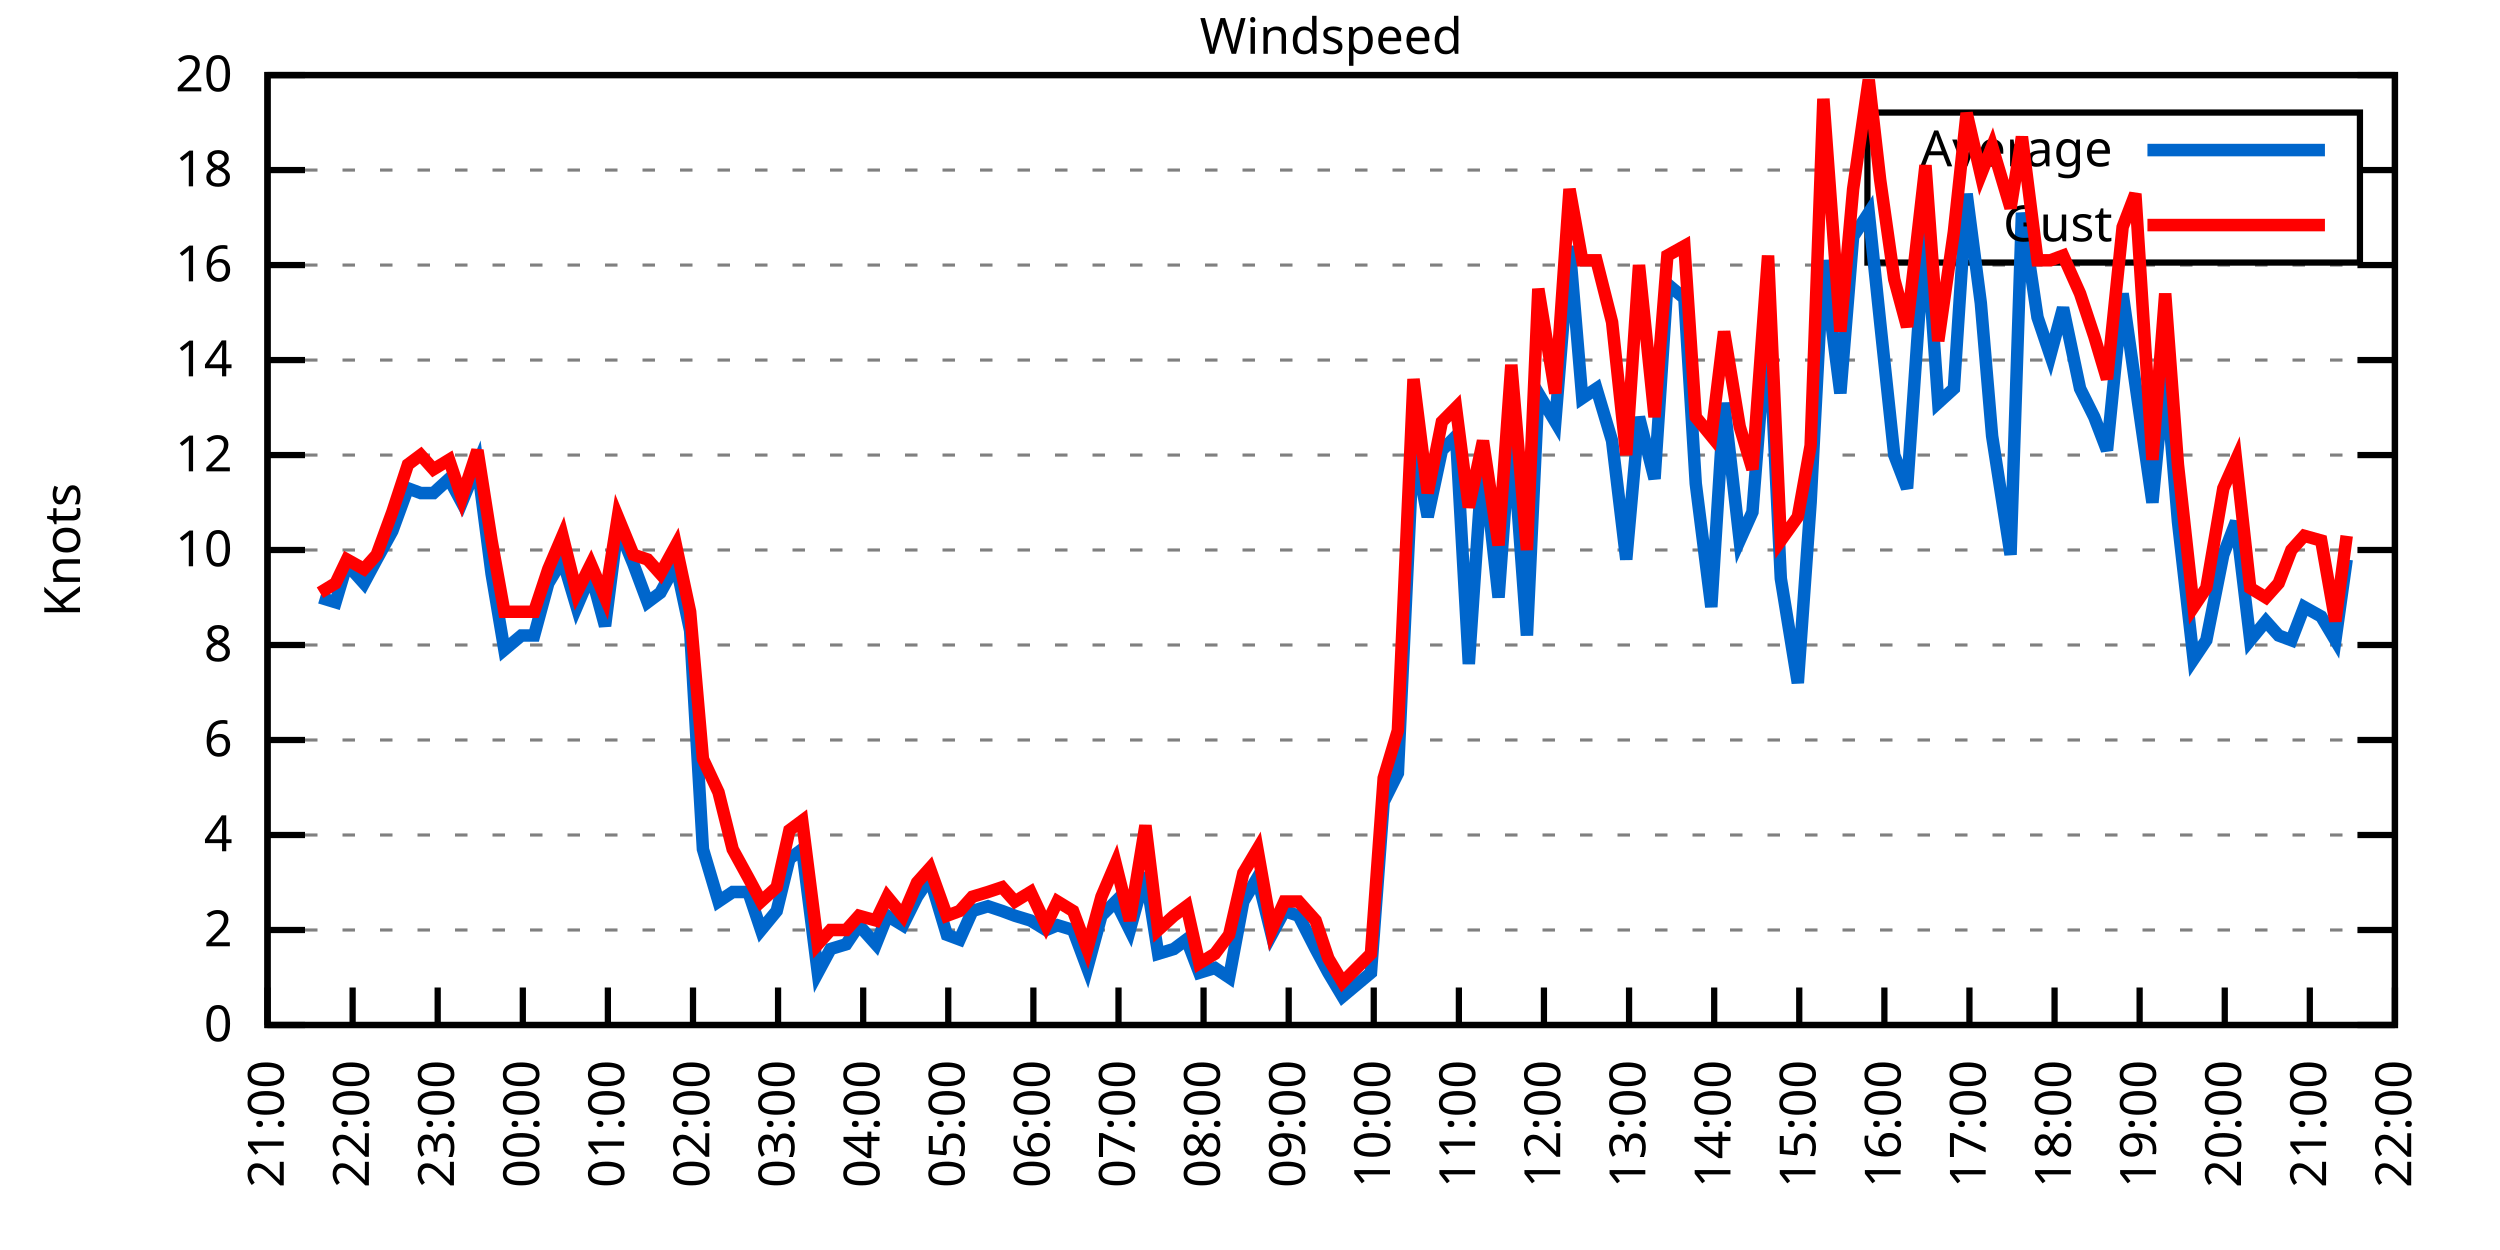
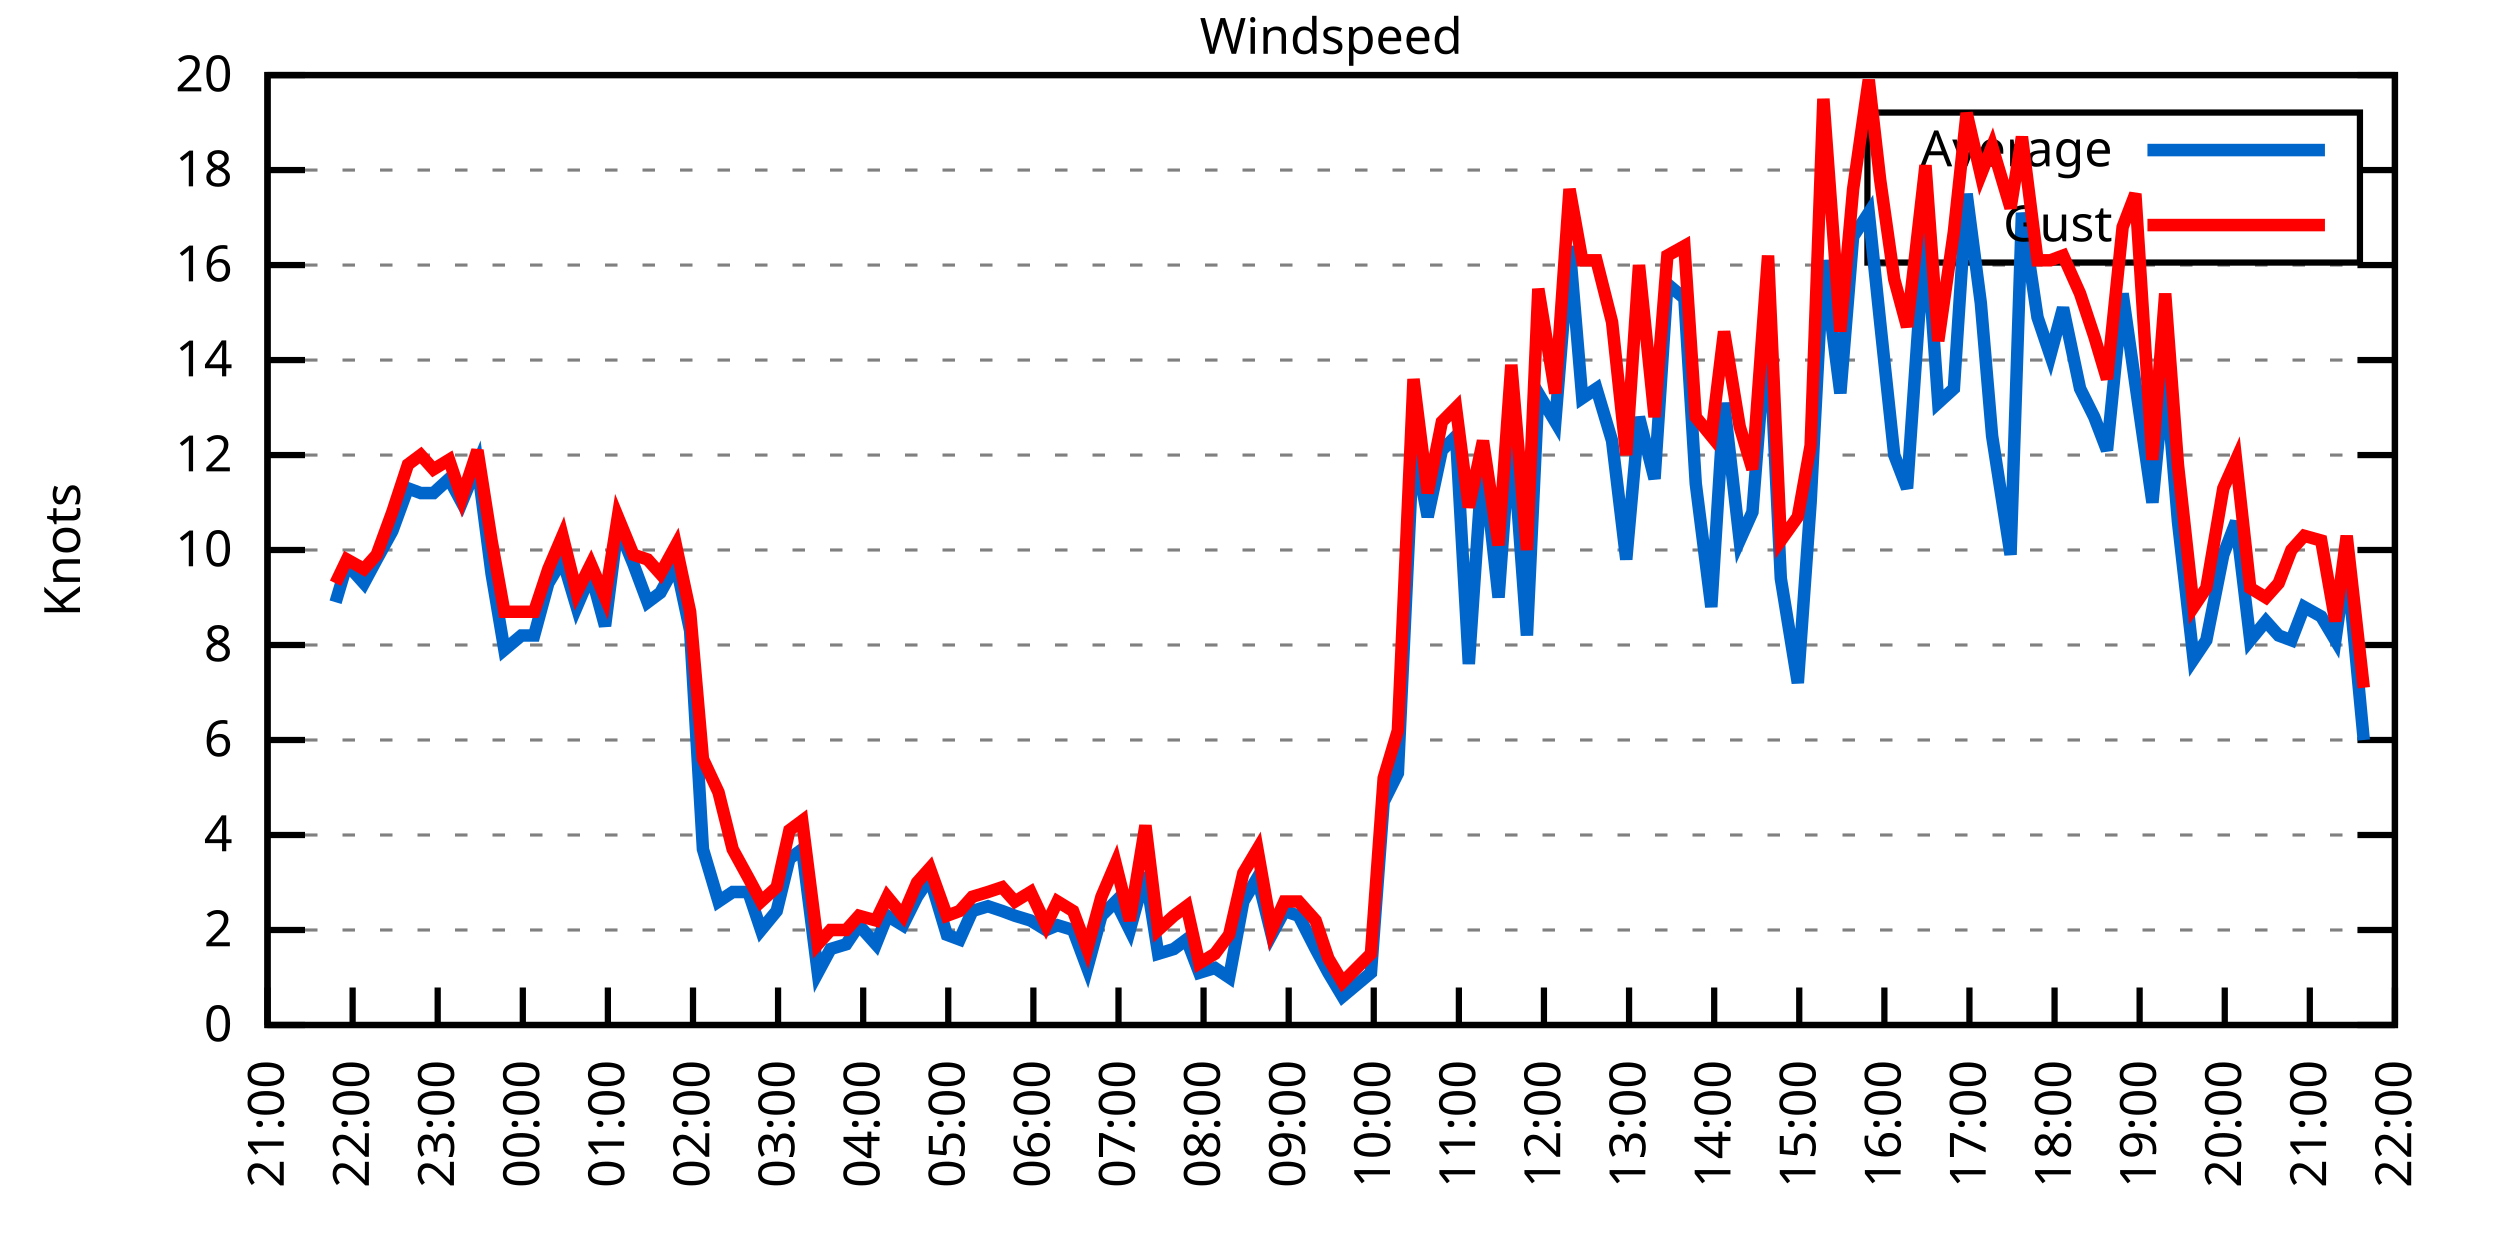
<svg xmlns="http://www.w3.org/2000/svg" xmlns:xlink="http://www.w3.org/1999/xlink" width="400" height="200" viewBox="0 0 400 200">
  <g id="gnuplot_canvas">
    <rect x="0" y="0" width="400" height="200" fill="none" />
    <defs>
      <circle id="gpDot" r="0.5" stroke-width="0.5" stroke="currentColor" />
      <path id="gpPt0" stroke-width="0.333" stroke="currentColor" d="M-1,0 h2 M0,-1 v2" />
      <path id="gpPt1" stroke-width="0.333" stroke="currentColor" d="M-1,-1 L1,1 M1,-1 L-1,1" />
      <path id="gpPt2" stroke-width="0.333" stroke="currentColor" d="M-1,0 L1,0 M0,-1 L0,1 M-1,-1 L1,1 M-1,1 L1,-1" />
      <rect id="gpPt3" stroke-width="0.333" stroke="currentColor" x="-1" y="-1" width="2" height="2" />
      <rect id="gpPt4" stroke-width="0.333" stroke="currentColor" fill="currentColor" x="-1" y="-1" width="2" height="2" />
      <circle id="gpPt5" stroke-width="0.333" stroke="currentColor" cx="0" cy="0" r="1" />
      <use xlink:href="#gpPt5" id="gpPt6" fill="currentColor" stroke="none" />
      <path id="gpPt7" stroke-width="0.333" stroke="currentColor" d="M0,-1.33 L-1.33,0.67 L1.33,0.67 z" />
      <use xlink:href="#gpPt7" id="gpPt8" fill="currentColor" stroke="none" />
      <use xlink:href="#gpPt7" id="gpPt9" stroke="currentColor" transform="rotate(180)" />
      <use xlink:href="#gpPt9" id="gpPt10" fill="currentColor" stroke="none" />
      <use xlink:href="#gpPt3" id="gpPt11" stroke="currentColor" transform="rotate(45)" />
      <use xlink:href="#gpPt11" id="gpPt12" fill="currentColor" stroke="none" />
      <path id="gpPt13" stroke-width="0.333" stroke="currentColor" d="M0,1.330 L1.265,0.411 L0.782,-1.067 L-0.782,-1.076 L-1.265,0.411 z" />
      <use xlink:href="#gpPt13" id="gpPt14" fill="currentColor" stroke="none" />
      <filter id="textbox" filterUnits="objectBoundingBox" x="0" y="0" height="1" width="1">
        <feFlood flood-color="white" flood-opacity="1" result="bgnd" />
        <feComposite in="SourceGraphic" in2="bgnd" operator="atop" />
      </filter>
      <filter id="greybox" filterUnits="objectBoundingBox" x="0" y="0" height="1" width="1">
        <feFlood flood-color="lightgrey" flood-opacity="1" result="grey" />
        <feComposite in="SourceGraphic" in2="grey" operator="atop" />
      </filter>
    </defs>
    <g fill="none" color="white" stroke="currentColor" stroke-width="1.00" stroke-linecap="butt" stroke-linejoin="miter">
</g>
    <g fill="none" color="black" stroke="currentColor" stroke-width="1.00" stroke-linecap="butt" stroke-linejoin="miter">
      <g stroke="none" shape-rendering="crispEdges">
        <polygon fill="rgb(255, 255, 255)" points="42.80,164.00 383.18,164.00 383.18,12.02 42.80,12.02 " />
      </g>
    </g>
    <g fill="none" color="black" stroke="currentColor" stroke-width="1.00" stroke-linecap="butt" stroke-linejoin="miter">
</g>
    <g fill="none" color="black" stroke="black" stroke-width="0.50" stroke-linecap="butt" stroke-linejoin="miter">
</g>
    <g fill="none" color="gray" stroke="currentColor" stroke-width="0.50" stroke-linecap="butt" stroke-linejoin="miter">
      <path stroke="gray" stroke-dasharray="2,4" class="gridline" d="M42.80,164.00 L383.19,164.00  " />
    </g>
    <g fill="none" color="gray" stroke="gray" stroke-width="1.00" stroke-linecap="butt" stroke-linejoin="miter">
</g>
    <g fill="none" color="black" stroke="currentColor" stroke-width="1.00" stroke-linecap="butt" stroke-linejoin="miter">
      <path stroke="black" d="M42.80,164.00 L48.80,164.00 M383.19,164.00 L377.19,164.00  " />
      <g transform="translate(37.20,166.60)" stroke="none" fill="black" font-family="Sans" font-size="8.00" text-anchor="end">
        <text>
          <tspan font-family="Sans"> 0</tspan>
        </text>
      </g>
    </g>
    <g fill="none" color="black" stroke="currentColor" stroke-width="1.00" stroke-linecap="butt" stroke-linejoin="miter">
</g>
    <g fill="none" color="black" stroke="black" stroke-width="0.50" stroke-linecap="butt" stroke-linejoin="miter">
</g>
    <g fill="none" color="gray" stroke="currentColor" stroke-width="0.50" stroke-linecap="butt" stroke-linejoin="miter">
      <path stroke="gray" stroke-dasharray="2,4" class="gridline" d="M42.80,148.80 L383.19,148.80  " />
    </g>
    <g fill="none" color="gray" stroke="gray" stroke-width="1.00" stroke-linecap="butt" stroke-linejoin="miter">
</g>
    <g fill="none" color="black" stroke="currentColor" stroke-width="1.00" stroke-linecap="butt" stroke-linejoin="miter">
      <path stroke="black" d="M42.80,148.80 L48.80,148.80 M383.19,148.80 L377.19,148.80  " />
      <g transform="translate(37.20,151.40)" stroke="none" fill="black" font-family="Sans" font-size="8.00" text-anchor="end">
        <text>
          <tspan font-family="Sans"> 2</tspan>
        </text>
      </g>
    </g>
    <g fill="none" color="black" stroke="currentColor" stroke-width="1.00" stroke-linecap="butt" stroke-linejoin="miter">
</g>
    <g fill="none" color="black" stroke="black" stroke-width="0.50" stroke-linecap="butt" stroke-linejoin="miter">
</g>
    <g fill="none" color="gray" stroke="currentColor" stroke-width="0.50" stroke-linecap="butt" stroke-linejoin="miter">
      <path stroke="gray" stroke-dasharray="2,4" class="gridline" d="M42.80,133.60 L383.19,133.60  " />
    </g>
    <g fill="none" color="gray" stroke="gray" stroke-width="1.00" stroke-linecap="butt" stroke-linejoin="miter">
</g>
    <g fill="none" color="black" stroke="currentColor" stroke-width="1.00" stroke-linecap="butt" stroke-linejoin="miter">
      <path stroke="black" d="M42.80,133.60 L48.80,133.60 M383.19,133.60 L377.19,133.60  " />
      <g transform="translate(37.20,136.20)" stroke="none" fill="black" font-family="Sans" font-size="8.00" text-anchor="end">
        <text>
          <tspan font-family="Sans"> 4</tspan>
        </text>
      </g>
    </g>
    <g fill="none" color="black" stroke="currentColor" stroke-width="1.00" stroke-linecap="butt" stroke-linejoin="miter">
</g>
    <g fill="none" color="black" stroke="black" stroke-width="0.50" stroke-linecap="butt" stroke-linejoin="miter">
</g>
    <g fill="none" color="gray" stroke="currentColor" stroke-width="0.50" stroke-linecap="butt" stroke-linejoin="miter">
      <path stroke="gray" stroke-dasharray="2,4" class="gridline" d="M42.80,118.40 L383.19,118.40  " />
    </g>
    <g fill="none" color="gray" stroke="gray" stroke-width="1.00" stroke-linecap="butt" stroke-linejoin="miter">
</g>
    <g fill="none" color="black" stroke="currentColor" stroke-width="1.00" stroke-linecap="butt" stroke-linejoin="miter">
      <path stroke="black" d="M42.80,118.40 L48.80,118.40 M383.19,118.40 L377.19,118.40  " />
      <g transform="translate(37.20,121.00)" stroke="none" fill="black" font-family="Sans" font-size="8.00" text-anchor="end">
        <text>
          <tspan font-family="Sans"> 6</tspan>
        </text>
      </g>
    </g>
    <g fill="none" color="black" stroke="currentColor" stroke-width="1.00" stroke-linecap="butt" stroke-linejoin="miter">
</g>
    <g fill="none" color="black" stroke="black" stroke-width="0.50" stroke-linecap="butt" stroke-linejoin="miter">
</g>
    <g fill="none" color="gray" stroke="currentColor" stroke-width="0.50" stroke-linecap="butt" stroke-linejoin="miter">
      <path stroke="gray" stroke-dasharray="2,4" class="gridline" d="M42.80,103.20 L383.19,103.20  " />
    </g>
    <g fill="none" color="gray" stroke="gray" stroke-width="1.00" stroke-linecap="butt" stroke-linejoin="miter">
</g>
    <g fill="none" color="black" stroke="currentColor" stroke-width="1.00" stroke-linecap="butt" stroke-linejoin="miter">
      <path stroke="black" d="M42.80,103.20 L48.80,103.20 M383.19,103.20 L377.19,103.20  " />
      <g transform="translate(37.20,105.80)" stroke="none" fill="black" font-family="Sans" font-size="8.00" text-anchor="end">
        <text>
          <tspan font-family="Sans"> 8</tspan>
        </text>
      </g>
    </g>
    <g fill="none" color="black" stroke="currentColor" stroke-width="1.00" stroke-linecap="butt" stroke-linejoin="miter">
</g>
    <g fill="none" color="black" stroke="black" stroke-width="0.50" stroke-linecap="butt" stroke-linejoin="miter">
</g>
    <g fill="none" color="gray" stroke="currentColor" stroke-width="0.50" stroke-linecap="butt" stroke-linejoin="miter">
      <path stroke="gray" stroke-dasharray="2,4" class="gridline" d="M42.80,88.00 L383.19,88.00  " />
    </g>
    <g fill="none" color="gray" stroke="gray" stroke-width="1.00" stroke-linecap="butt" stroke-linejoin="miter">
</g>
    <g fill="none" color="black" stroke="currentColor" stroke-width="1.00" stroke-linecap="butt" stroke-linejoin="miter">
      <path stroke="black" d="M42.80,88.00 L48.80,88.00 M383.19,88.00 L377.19,88.00  " />
      <g transform="translate(37.20,90.60)" stroke="none" fill="black" font-family="Sans" font-size="8.00" text-anchor="end">
        <text>
          <tspan font-family="Sans"> 10</tspan>
        </text>
      </g>
    </g>
    <g fill="none" color="black" stroke="currentColor" stroke-width="1.00" stroke-linecap="butt" stroke-linejoin="miter">
</g>
    <g fill="none" color="black" stroke="black" stroke-width="0.50" stroke-linecap="butt" stroke-linejoin="miter">
</g>
    <g fill="none" color="gray" stroke="currentColor" stroke-width="0.50" stroke-linecap="butt" stroke-linejoin="miter">
      <path stroke="gray" stroke-dasharray="2,4" class="gridline" d="M42.80,72.81 L383.19,72.81  " />
    </g>
    <g fill="none" color="gray" stroke="gray" stroke-width="1.00" stroke-linecap="butt" stroke-linejoin="miter">
</g>
    <g fill="none" color="black" stroke="currentColor" stroke-width="1.00" stroke-linecap="butt" stroke-linejoin="miter">
      <path stroke="black" d="M42.80,72.81 L48.80,72.81 M383.19,72.81 L377.19,72.81  " />
      <g transform="translate(37.20,75.41)" stroke="none" fill="black" font-family="Sans" font-size="8.00" text-anchor="end">
        <text>
          <tspan font-family="Sans"> 12</tspan>
        </text>
      </g>
    </g>
    <g fill="none" color="black" stroke="currentColor" stroke-width="1.00" stroke-linecap="butt" stroke-linejoin="miter">
</g>
    <g fill="none" color="black" stroke="black" stroke-width="0.50" stroke-linecap="butt" stroke-linejoin="miter">
</g>
    <g fill="none" color="gray" stroke="currentColor" stroke-width="0.50" stroke-linecap="butt" stroke-linejoin="miter">
      <path stroke="gray" stroke-dasharray="2,4" class="gridline" d="M42.80,57.61 L383.19,57.61  " />
    </g>
    <g fill="none" color="gray" stroke="gray" stroke-width="1.00" stroke-linecap="butt" stroke-linejoin="miter">
</g>
    <g fill="none" color="black" stroke="currentColor" stroke-width="1.00" stroke-linecap="butt" stroke-linejoin="miter">
      <path stroke="black" d="M42.80,57.61 L48.80,57.61 M383.19,57.61 L377.19,57.61  " />
      <g transform="translate(37.20,60.21)" stroke="none" fill="black" font-family="Sans" font-size="8.00" text-anchor="end">
        <text>
          <tspan font-family="Sans"> 14</tspan>
        </text>
      </g>
    </g>
    <g fill="none" color="black" stroke="currentColor" stroke-width="1.00" stroke-linecap="butt" stroke-linejoin="miter">
</g>
    <g fill="none" color="black" stroke="black" stroke-width="0.50" stroke-linecap="butt" stroke-linejoin="miter">
</g>
    <g fill="none" color="gray" stroke="currentColor" stroke-width="0.50" stroke-linecap="butt" stroke-linejoin="miter">
      <path stroke="gray" stroke-dasharray="2,4" class="gridline" d="M42.80,42.41 L383.19,42.41  " />
    </g>
    <g fill="none" color="gray" stroke="gray" stroke-width="1.00" stroke-linecap="butt" stroke-linejoin="miter">
</g>
    <g fill="none" color="black" stroke="currentColor" stroke-width="1.00" stroke-linecap="butt" stroke-linejoin="miter">
      <path stroke="black" d="M42.80,42.41 L48.80,42.41 M383.19,42.41 L377.19,42.41  " />
      <g transform="translate(37.20,45.01)" stroke="none" fill="black" font-family="Sans" font-size="8.00" text-anchor="end">
        <text>
          <tspan font-family="Sans"> 16</tspan>
        </text>
      </g>
    </g>
    <g fill="none" color="black" stroke="currentColor" stroke-width="1.00" stroke-linecap="butt" stroke-linejoin="miter">
</g>
    <g fill="none" color="black" stroke="black" stroke-width="0.50" stroke-linecap="butt" stroke-linejoin="miter">
</g>
    <g fill="none" color="gray" stroke="currentColor" stroke-width="0.50" stroke-linecap="butt" stroke-linejoin="miter">
      <path stroke="gray" stroke-dasharray="2,4" class="gridline" d="M42.80,27.21 L298.79,27.21 M377.59,27.21 L383.19,27.21  " />
    </g>
    <g fill="none" color="gray" stroke="gray" stroke-width="1.00" stroke-linecap="butt" stroke-linejoin="miter">
</g>
    <g fill="none" color="black" stroke="currentColor" stroke-width="1.00" stroke-linecap="butt" stroke-linejoin="miter">
      <path stroke="black" d="M42.80,27.21 L48.80,27.21 M383.19,27.21 L377.19,27.21  " />
      <g transform="translate(37.20,29.81)" stroke="none" fill="black" font-family="Sans" font-size="8.00" text-anchor="end">
        <text>
          <tspan font-family="Sans"> 18</tspan>
        </text>
      </g>
    </g>
    <g fill="none" color="black" stroke="currentColor" stroke-width="1.00" stroke-linecap="butt" stroke-linejoin="miter">
</g>
    <g fill="none" color="black" stroke="black" stroke-width="0.50" stroke-linecap="butt" stroke-linejoin="miter">
</g>
    <g fill="none" color="gray" stroke="currentColor" stroke-width="0.50" stroke-linecap="butt" stroke-linejoin="miter">
      <path stroke="gray" stroke-dasharray="2,4" class="gridline" d="M42.80,12.01 L383.19,12.01  " />
    </g>
    <g fill="none" color="gray" stroke="gray" stroke-width="1.00" stroke-linecap="butt" stroke-linejoin="miter">
</g>
    <g fill="none" color="black" stroke="currentColor" stroke-width="1.00" stroke-linecap="butt" stroke-linejoin="miter">
      <path stroke="black" d="M42.80,12.01 L48.80,12.01 M383.19,12.01 L377.19,12.01  " />
      <g transform="translate(37.20,14.61)" stroke="none" fill="black" font-family="Sans" font-size="8.00" text-anchor="end">
        <text>
          <tspan font-family="Sans"> 20</tspan>
        </text>
      </g>
    </g>
    <g fill="none" color="black" stroke="currentColor" stroke-width="1.00" stroke-linecap="butt" stroke-linejoin="miter">
      <path stroke="black" d="M42.80,164.00 L42.80,158.00  " />
      <g transform="translate(45.40,169.60) rotate(270.00)" stroke="none" fill="black" font-family="Sans" font-size="8.00" text-anchor="end">
        <text>
          <tspan font-family="Sans">21:00</tspan>
        </text>
      </g>
    </g>
    <g fill="none" color="black" stroke="currentColor" stroke-width="1.00" stroke-linecap="butt" stroke-linejoin="miter">
      <path stroke="black" d="M56.42,164.00 L56.42,158.00  " />
      <g transform="translate(59.02,169.60) rotate(270.00)" stroke="none" fill="black" font-family="Sans" font-size="8.00" text-anchor="end">
        <text>
          <tspan font-family="Sans">22:00</tspan>
        </text>
      </g>
    </g>
    <g fill="none" color="black" stroke="currentColor" stroke-width="1.00" stroke-linecap="butt" stroke-linejoin="miter">
      <path stroke="black" d="M70.03,164.00 L70.03,158.00  " />
      <g transform="translate(72.63,169.60) rotate(270.00)" stroke="none" fill="black" font-family="Sans" font-size="8.00" text-anchor="end">
        <text>
          <tspan font-family="Sans">23:00</tspan>
        </text>
      </g>
    </g>
    <g fill="none" color="black" stroke="currentColor" stroke-width="1.00" stroke-linecap="butt" stroke-linejoin="miter">
      <path stroke="black" d="M83.65,164.00 L83.65,158.00  " />
      <g transform="translate(86.25,169.60) rotate(270.00)" stroke="none" fill="black" font-family="Sans" font-size="8.00" text-anchor="end">
        <text>
          <tspan font-family="Sans">00:00</tspan>
        </text>
      </g>
    </g>
    <g fill="none" color="black" stroke="currentColor" stroke-width="1.00" stroke-linecap="butt" stroke-linejoin="miter">
      <path stroke="black" d="M97.26,164.00 L97.26,158.00  " />
      <g transform="translate(99.86,169.60) rotate(270.00)" stroke="none" fill="black" font-family="Sans" font-size="8.00" text-anchor="end">
        <text>
          <tspan font-family="Sans">01:00</tspan>
        </text>
      </g>
    </g>
    <g fill="none" color="black" stroke="currentColor" stroke-width="1.00" stroke-linecap="butt" stroke-linejoin="miter">
      <path stroke="black" d="M110.88,164.00 L110.88,158.00  " />
      <g transform="translate(113.48,169.60) rotate(270.00)" stroke="none" fill="black" font-family="Sans" font-size="8.00" text-anchor="end">
        <text>
          <tspan font-family="Sans">02:00</tspan>
        </text>
      </g>
    </g>
    <g fill="none" color="black" stroke="currentColor" stroke-width="1.00" stroke-linecap="butt" stroke-linejoin="miter">
      <path stroke="black" d="M124.49,164.00 L124.49,158.00  " />
      <g transform="translate(127.09,169.60) rotate(270.00)" stroke="none" fill="black" font-family="Sans" font-size="8.00" text-anchor="end">
        <text>
          <tspan font-family="Sans">03:00</tspan>
        </text>
      </g>
    </g>
    <g fill="none" color="black" stroke="currentColor" stroke-width="1.00" stroke-linecap="butt" stroke-linejoin="miter">
      <path stroke="black" d="M138.11,164.00 L138.11,158.00  " />
      <g transform="translate(140.71,169.60) rotate(270.00)" stroke="none" fill="black" font-family="Sans" font-size="8.00" text-anchor="end">
        <text>
          <tspan font-family="Sans">04:00</tspan>
        </text>
      </g>
    </g>
    <g fill="none" color="black" stroke="currentColor" stroke-width="1.00" stroke-linecap="butt" stroke-linejoin="miter">
      <path stroke="black" d="M151.72,164.00 L151.72,158.00  " />
      <g transform="translate(154.32,169.60) rotate(270.00)" stroke="none" fill="black" font-family="Sans" font-size="8.00" text-anchor="end">
        <text>
          <tspan font-family="Sans">05:00</tspan>
        </text>
      </g>
    </g>
    <g fill="none" color="black" stroke="currentColor" stroke-width="1.00" stroke-linecap="butt" stroke-linejoin="miter">
      <path stroke="black" d="M165.34,164.00 L165.34,158.00  " />
      <g transform="translate(167.94,169.60) rotate(270.00)" stroke="none" fill="black" font-family="Sans" font-size="8.00" text-anchor="end">
        <text>
          <tspan font-family="Sans">06:00</tspan>
        </text>
      </g>
    </g>
    <g fill="none" color="black" stroke="currentColor" stroke-width="1.00" stroke-linecap="butt" stroke-linejoin="miter">
      <path stroke="black" d="M178.96,164.00 L178.96,158.00  " />
      <g transform="translate(181.56,169.60) rotate(270.00)" stroke="none" fill="black" font-family="Sans" font-size="8.00" text-anchor="end">
        <text>
          <tspan font-family="Sans">07:00</tspan>
        </text>
      </g>
    </g>
    <g fill="none" color="black" stroke="currentColor" stroke-width="1.00" stroke-linecap="butt" stroke-linejoin="miter">
      <path stroke="black" d="M192.57,164.00 L192.57,158.00  " />
      <g transform="translate(195.17,169.60) rotate(270.00)" stroke="none" fill="black" font-family="Sans" font-size="8.00" text-anchor="end">
        <text>
          <tspan font-family="Sans">08:00</tspan>
        </text>
      </g>
    </g>
    <g fill="none" color="black" stroke="currentColor" stroke-width="1.00" stroke-linecap="butt" stroke-linejoin="miter">
      <path stroke="black" d="M206.19,164.00 L206.19,158.00  " />
      <g transform="translate(208.79,169.60) rotate(270.00)" stroke="none" fill="black" font-family="Sans" font-size="8.00" text-anchor="end">
        <text>
          <tspan font-family="Sans">09:00</tspan>
        </text>
      </g>
    </g>
    <g fill="none" color="black" stroke="currentColor" stroke-width="1.00" stroke-linecap="butt" stroke-linejoin="miter">
      <path stroke="black" d="M219.80,164.00 L219.80,158.00  " />
      <g transform="translate(222.40,169.60) rotate(270.00)" stroke="none" fill="black" font-family="Sans" font-size="8.00" text-anchor="end">
        <text>
          <tspan font-family="Sans">10:00</tspan>
        </text>
      </g>
    </g>
    <g fill="none" color="black" stroke="currentColor" stroke-width="1.00" stroke-linecap="butt" stroke-linejoin="miter">
      <path stroke="black" d="M233.42,164.00 L233.42,158.00  " />
      <g transform="translate(236.02,169.60) rotate(270.00)" stroke="none" fill="black" font-family="Sans" font-size="8.00" text-anchor="end">
        <text>
          <tspan font-family="Sans">11:00</tspan>
        </text>
      </g>
    </g>
    <g fill="none" color="black" stroke="currentColor" stroke-width="1.00" stroke-linecap="butt" stroke-linejoin="miter">
      <path stroke="black" d="M247.03,164.00 L247.03,158.00  " />
      <g transform="translate(249.63,169.60) rotate(270.00)" stroke="none" fill="black" font-family="Sans" font-size="8.00" text-anchor="end">
        <text>
          <tspan font-family="Sans">12:00</tspan>
        </text>
      </g>
    </g>
    <g fill="none" color="black" stroke="currentColor" stroke-width="1.00" stroke-linecap="butt" stroke-linejoin="miter">
      <path stroke="black" d="M260.65,164.00 L260.65,158.00  " />
      <g transform="translate(263.25,169.60) rotate(270.00)" stroke="none" fill="black" font-family="Sans" font-size="8.00" text-anchor="end">
        <text>
          <tspan font-family="Sans">13:00</tspan>
        </text>
      </g>
    </g>
    <g fill="none" color="black" stroke="currentColor" stroke-width="1.00" stroke-linecap="butt" stroke-linejoin="miter">
      <path stroke="black" d="M274.27,164.00 L274.27,158.00  " />
      <g transform="translate(276.87,169.60) rotate(270.00)" stroke="none" fill="black" font-family="Sans" font-size="8.00" text-anchor="end">
        <text>
          <tspan font-family="Sans">14:00</tspan>
        </text>
      </g>
    </g>
    <g fill="none" color="black" stroke="currentColor" stroke-width="1.00" stroke-linecap="butt" stroke-linejoin="miter">
      <path stroke="black" d="M287.88,164.00 L287.88,158.00  " />
      <g transform="translate(290.48,169.60) rotate(270.00)" stroke="none" fill="black" font-family="Sans" font-size="8.00" text-anchor="end">
        <text>
          <tspan font-family="Sans">15:00</tspan>
        </text>
      </g>
    </g>
    <g fill="none" color="black" stroke="currentColor" stroke-width="1.00" stroke-linecap="butt" stroke-linejoin="miter">
      <path stroke="black" d="M301.50,164.00 L301.50,158.00  " />
      <g transform="translate(304.10,169.60) rotate(270.00)" stroke="none" fill="black" font-family="Sans" font-size="8.00" text-anchor="end">
        <text>
          <tspan font-family="Sans">16:00</tspan>
        </text>
      </g>
    </g>
    <g fill="none" color="black" stroke="currentColor" stroke-width="1.00" stroke-linecap="butt" stroke-linejoin="miter">
      <path stroke="black" d="M315.11,164.00 L315.11,158.00  " />
      <g transform="translate(317.71,169.60) rotate(270.00)" stroke="none" fill="black" font-family="Sans" font-size="8.00" text-anchor="end">
        <text>
          <tspan font-family="Sans">17:00</tspan>
        </text>
      </g>
    </g>
    <g fill="none" color="black" stroke="currentColor" stroke-width="1.00" stroke-linecap="butt" stroke-linejoin="miter">
      <path stroke="black" d="M328.73,164.00 L328.73,158.00  " />
      <g transform="translate(331.33,169.60) rotate(270.00)" stroke="none" fill="black" font-family="Sans" font-size="8.00" text-anchor="end">
        <text>
          <tspan font-family="Sans">18:00</tspan>
        </text>
      </g>
    </g>
    <g fill="none" color="black" stroke="currentColor" stroke-width="1.00" stroke-linecap="butt" stroke-linejoin="miter">
      <path stroke="black" d="M342.34,164.00 L342.34,158.00  " />
      <g transform="translate(344.94,169.60) rotate(270.00)" stroke="none" fill="black" font-family="Sans" font-size="8.00" text-anchor="end">
        <text>
          <tspan font-family="Sans">19:00</tspan>
        </text>
      </g>
    </g>
    <g fill="none" color="black" stroke="currentColor" stroke-width="1.00" stroke-linecap="butt" stroke-linejoin="miter">
      <path stroke="black" d="M355.96,164.00 L355.96,158.00  " />
      <g transform="translate(358.56,169.60) rotate(270.00)" stroke="none" fill="black" font-family="Sans" font-size="8.00" text-anchor="end">
        <text>
          <tspan font-family="Sans">20:00</tspan>
        </text>
      </g>
    </g>
    <g fill="none" color="black" stroke="currentColor" stroke-width="1.00" stroke-linecap="butt" stroke-linejoin="miter">
      <path stroke="black" d="M369.57,164.00 L369.57,158.00  " />
      <g transform="translate(372.17,169.60) rotate(270.00)" stroke="none" fill="black" font-family="Sans" font-size="8.00" text-anchor="end">
        <text>
          <tspan font-family="Sans">21:00</tspan>
        </text>
      </g>
    </g>
    <g fill="none" color="black" stroke="currentColor" stroke-width="1.00" stroke-linecap="butt" stroke-linejoin="miter">
      <path stroke="black" d="M383.19,164.00 L383.19,158.00  " />
      <g transform="translate(385.79,169.60) rotate(270.00)" stroke="none" fill="black" font-family="Sans" font-size="8.00" text-anchor="end">
        <text>
          <tspan font-family="Sans">22:00</tspan>
        </text>
      </g>
    </g>
    <g fill="none" color="black" stroke="currentColor" stroke-width="1.00" stroke-linecap="butt" stroke-linejoin="miter">
</g>
    <g fill="none" color="black" stroke="currentColor" stroke-width="1.00" stroke-linecap="butt" stroke-linejoin="miter">
      <path stroke="black" d="M42.80,12.01 L42.80,164.00 L383.19,164.00 L383.19,12.01 L42.80,12.01 Z  " />
    </g>
    <g fill="none" color="black" stroke="currentColor" stroke-width="1.00" stroke-linecap="butt" stroke-linejoin="miter">
</g>
    <g fill="none" color="black" stroke="currentColor" stroke-width="1.00" stroke-linecap="butt" stroke-linejoin="miter">
      <path stroke="black" d="M298.79,42.01 L298.79,18.01 L377.59,18.01 L377.59,42.01 L298.79,42.01 Z  " />
    </g>
    <g id="Windspeed_plot_1">
      <g fill="none" color="white" stroke="black" stroke-width="2.00" stroke-linecap="butt" stroke-linejoin="miter">
</g>
      <g fill="none" color="black" stroke="currentColor" stroke-width="2.00" stroke-linecap="butt" stroke-linejoin="miter">
        <g transform="translate(337.99,26.61)" stroke="none" fill="black" font-family="Sans" font-size="8.00" text-anchor="end">
          <text>
            <tspan font-family="Sans">Average</tspan>
          </text>
        </g>
      </g>
      <g fill="none" color="black" stroke="currentColor" stroke-width="2.00" stroke-linecap="butt" stroke-linejoin="miter">
-         <path stroke="rgb(  0, 102, 204)" d="M343.59,24.01 L371.99,24.01 M51.20,95.60 L53.69,96.36 L55.51,90.28 L58.23,93.32 L60.27,89.52 L62.77,84.97   L65.27,78.13 L67.31,78.89 L69.35,78.89 L71.85,76.61 L73.89,80.41 L76.39,74.33 L78.65,91.80 L80.70,103.96   L83.42,101.68 L85.46,101.68 L87.73,93.32 L90.00,89.52 L92.27,97.12 L94.54,91.80 L96.81,100.16 L98.85,84.21   L101.35,90.28 L103.62,96.36 L105.66,94.84 L108.15,90.28 L110.42,100.92 L112.47,135.88 L114.96,144.24 L117.23,142.72   L119.73,142.72 L121.77,148.80 L124.27,145.76 L126.31,137.40 L128.35,135.88 L130.85,155.64 L132.89,151.84 L135.39,151.08   L137.43,148.04 L140.15,151.08 L141.97,146.52 L144.46,148.04 L146.73,143.48 L148.77,140.44 L151.50,149.56 L153.54,150.32   L155.58,145.76 L158.08,145.00 L160.35,145.76 L162.39,146.52 L164.89,147.28 L167.38,148.80 L169.20,148.04 L171.69,148.80   L173.96,154.88 L176.23,146.52 L178.50,144.24 L180.77,148.80 L183.27,139.68 L185.31,152.60 L187.81,151.84 L189.85,150.32   L191.89,155.64 L194.39,154.88 L196.66,156.40 L198.93,144.24 L201.19,140.44 L203.46,149.56 L205.51,145.76 L207.78,146.52   L210.50,151.84 L212.54,155.64 L214.81,159.44 L219.35,155.64 L221.39,128.28 L223.66,123.72 L226.16,70.53 L228.43,82.69   L230.70,72.05 L232.96,69.77 L235.01,106.24 L237.28,72.81 L239.77,95.60 L241.81,67.49 L244.31,101.68 L246.13,62.93   L248.85,67.49 L251.12,39.37 L253.16,63.69 L255.43,62.17 L257.93,70.53 L260.20,89.52 L262.24,66.73 L264.73,76.61   L266.78,45.45 L269.50,47.73 L271.32,77.37 L273.81,97.12 L275.85,64.45 L278.35,86.49 L280.39,81.93 L282.89,50.01   L284.93,92.56 L287.65,109.28 L289.70,80.41 L291.74,41.65 L294.46,62.93 L296.50,37.85 L299.00,34.05 L300.82,51.53   L303.08,72.81 L305.13,78.13 L308.08,35.57 L310.12,64.45 L312.62,62.17 L314.66,31.01 L316.93,48.49 L318.74,69.77   L321.69,88.76 L323.51,34.05 L326.00,50.77 L328.05,56.85 L330.09,49.25 L332.81,62.17 L335.08,66.73 L337.12,72.05   L339.62,46.97 L341.66,61.41 L344.39,80.41 L346.43,59.13 L348.47,83.45 L350.97,105.48 L353.01,102.44 L355.73,88.76   L357.77,83.45 L360.04,102.44 L362.54,99.40 L364.58,101.68 L366.62,102.44 L368.67,97.12 L371.39,98.64 L373.66,102.44   L375.47,89.52  " />
+         <path stroke="rgb(  0, 102, 204)" d="M343.59,24.01 L371.99,24.01 M53.69,96.36 L55.51,90.28 L58.23,93.32 L60.27,89.52 L62.77,84.97 L65.27,78.13   L67.31,78.89 L69.35,78.89 L71.85,76.61 L73.89,80.41 L76.39,74.33 L78.65,91.80 L80.70,103.96 L83.42,101.68   L85.46,101.68 L87.73,93.32 L90.00,89.52 L92.27,97.12 L94.54,91.80 L96.81,100.16 L98.85,84.21 L101.35,90.28   L103.62,96.36 L105.66,94.84 L108.15,90.28 L110.42,100.92 L112.47,135.88 L114.96,144.24 L117.23,142.72 L119.73,142.72   L121.77,148.80 L124.27,145.76 L126.31,137.40 L128.35,135.88 L130.85,155.64 L132.89,151.84 L135.39,151.08 L137.43,148.04   L140.15,151.08 L141.97,146.52 L144.46,148.04 L146.73,143.48 L148.77,140.44 L151.50,149.56 L153.54,150.32 L155.58,145.76   L158.08,145.00 L160.35,145.76 L162.39,146.52 L164.89,147.28 L167.38,148.80 L169.20,148.04 L171.69,148.80 L173.96,154.88   L176.23,146.52 L178.50,144.24 L180.77,148.80 L183.27,139.68 L185.31,152.60 L187.81,151.84 L189.85,150.32 L191.89,155.64   L194.39,154.88 L196.66,156.40 L198.93,144.24 L201.19,140.44 L203.46,149.56 L205.51,145.76 L207.78,146.52 L210.50,151.84   L212.54,155.64 L214.81,159.44 L219.35,155.64 L221.39,128.28 L223.66,123.72 L226.16,70.53 L228.43,82.69 L230.70,72.05   L232.96,69.77 L235.01,106.24 L237.28,72.81 L239.77,95.60 L241.81,67.49 L244.31,101.68 L246.13,62.93 L248.85,67.49   L251.12,39.37 L253.16,63.69 L255.43,62.17 L257.93,70.53 L260.20,89.52 L262.24,66.73 L264.73,76.61 L266.78,45.45   L269.50,47.73 L271.32,77.37 L273.81,97.12 L275.85,64.45 L278.35,86.49 L280.39,81.93 L282.89,50.01 L284.93,92.56   L287.65,109.28 L289.70,80.41 L291.74,41.65 L294.46,62.93 L296.50,37.85 L299.00,34.05 L300.82,51.53 L303.08,72.81   L305.13,78.13 L308.08,35.57 L310.12,64.45 L312.62,62.17 L314.66,31.01 L316.93,48.49 L318.74,69.77 L321.69,88.76   L323.51,34.05 L326.00,50.77 L328.05,56.85 L330.09,49.25 L332.81,62.17 L335.08,66.73 L337.12,72.05 L339.62,46.97   L341.66,61.41 L344.39,80.41 L346.43,59.13 L348.47,83.45 L350.97,105.48 L353.01,102.44 L355.73,88.76 L357.77,83.45   L360.04,102.44 L362.54,99.40 L364.58,101.68 L366.62,102.44 L368.67,97.12 L371.39,98.64 L373.66,102.44 L375.47,89.52   L378.20,118.40  " />
      </g>
    </g>
    <g id="Windspeed_plot_2">
      <g fill="none" color="black" stroke="currentColor" stroke-width="2.00" stroke-linecap="butt" stroke-linejoin="miter">
        <g transform="translate(337.99,38.61)" stroke="none" fill="black" font-family="Sans" font-size="8.00" text-anchor="end">
          <text>
            <tspan font-family="Sans">Gust</tspan>
          </text>
        </g>
      </g>
      <g fill="none" color="black" stroke="currentColor" stroke-width="2.00" stroke-linecap="butt" stroke-linejoin="miter">
-         <path stroke="rgb(255,   0,   0)" d="M343.59,36.01 L371.99,36.01 M51.20,94.84 L53.69,93.32 L55.51,89.52 L58.23,91.04 L60.27,88.76 L62.77,81.93   L65.27,74.33 L67.31,72.81 L69.35,75.09 L71.85,73.57 L73.89,79.65 L76.39,72.05 L78.65,86.49 L80.70,97.88   L83.42,97.88 L85.46,97.88 L87.73,91.04 L90.00,85.73 L92.27,94.84 L94.54,90.28 L96.81,95.60 L98.85,82.69   L101.35,88.76 L103.62,89.52 L105.66,91.80 L108.15,87.25 L110.42,97.88 L112.47,121.44 L114.96,126.76 L117.23,135.88   L119.73,140.44 L121.77,144.24 L124.27,141.96 L126.31,132.84 L128.35,131.32 L130.85,151.08 L132.89,148.80 L135.39,148.80   L137.43,146.52 L140.15,147.28 L141.97,143.48 L144.46,146.52 L146.73,141.20 L148.77,138.92 L151.50,146.52 L153.54,145.76   L155.58,143.48 L158.08,142.72 L160.35,141.96 L162.39,144.24 L164.89,142.72 L167.38,148.04 L169.20,144.24 L171.69,145.76   L173.96,151.84 L176.23,143.48 L178.50,138.16 L180.77,147.28 L183.27,132.08 L185.31,148.80 L187.81,146.52 L189.85,145.00   L191.89,154.12 L194.39,152.60 L196.66,149.56 L198.93,139.68 L201.19,135.88 L203.46,148.80 L205.51,144.24 L207.78,144.24   L210.50,147.28 L212.54,153.36 L214.81,157.16 L219.35,152.60 L221.39,124.48 L223.66,116.88 L226.16,60.65 L228.43,78.89   L230.70,67.49 L232.96,65.21 L235.01,81.17 L237.28,70.53 L239.77,87.25 L241.81,58.37 L244.31,88.00 L246.13,46.21   L248.85,62.93 L251.12,30.25 L253.16,41.65 L255.43,41.65 L257.93,51.53 L260.20,72.81 L262.24,42.41 L264.73,66.73   L266.78,40.89 L269.50,39.37 L271.32,66.73 L273.81,69.77 L275.85,53.05 L278.35,68.25 L280.39,75.09 L282.89,40.89   L284.93,86.49 L287.65,82.69 L289.70,71.29 L291.74,15.81 L294.46,53.05 L296.50,30.25 L299.00,12.77 L300.82,28.73   L303.08,44.69 L305.13,52.29 L308.08,26.45 L310.12,54.57 L312.62,37.09 L314.66,18.09 L316.93,27.97 L318.74,23.41   L321.69,33.29 L323.51,21.89 L326.00,41.65 L328.05,41.65 L330.09,40.89 L332.81,46.97 L335.08,53.81 L337.12,60.65   L339.62,36.33 L341.66,31.01 L344.39,73.57 L346.43,46.97 L348.47,74.33 L350.97,97.12 L353.01,94.08 L355.73,78.13   L357.77,73.57 L360.04,94.08 L362.54,95.60 L364.58,93.32 L366.62,88.00 L368.67,85.73 L371.39,86.49 L373.66,99.40   L375.47,85.73  " />
+         <path stroke="rgb(255,   0,   0)" d="M343.59,36.01 L371.99,36.01 M53.69,93.32 L55.51,89.52 L58.23,91.04 L60.27,88.76 L62.77,81.93 L65.27,74.33   L67.31,72.81 L69.35,75.09 L71.85,73.57 L73.89,79.65 L76.39,72.05 L78.65,86.49 L80.70,97.88 L83.42,97.88   L85.46,97.88 L87.73,91.04 L90.00,85.73 L92.27,94.84 L94.54,90.28 L96.81,95.60 L98.85,82.69 L101.35,88.76   L103.62,89.52 L105.66,91.80 L108.15,87.25 L110.42,97.88 L112.47,121.44 L114.96,126.76 L117.23,135.88 L119.73,140.44   L121.77,144.24 L124.27,141.96 L126.31,132.84 L128.35,131.32 L130.85,151.08 L132.89,148.80 L135.39,148.80 L137.43,146.52   L140.15,147.28 L141.97,143.48 L144.46,146.52 L146.73,141.20 L148.77,138.92 L151.50,146.52 L153.54,145.76 L155.58,143.48   L158.08,142.72 L160.35,141.96 L162.39,144.24 L164.89,142.72 L167.38,148.04 L169.20,144.24 L171.69,145.76 L173.96,151.84   L176.23,143.48 L178.50,138.16 L180.77,147.28 L183.27,132.08 L185.31,148.80 L187.81,146.52 L189.85,145.00 L191.89,154.12   L194.39,152.60 L196.66,149.56 L198.93,139.68 L201.19,135.88 L203.46,148.80 L205.51,144.24 L207.78,144.24 L210.50,147.28   L212.54,153.36 L214.81,157.16 L219.35,152.60 L221.39,124.48 L223.66,116.88 L226.16,60.65 L228.43,78.89 L230.70,67.49   L232.96,65.21 L235.01,81.17 L237.28,70.53 L239.77,87.25 L241.81,58.37 L244.31,88.00 L246.13,46.21 L248.85,62.93   L251.12,30.25 L253.16,41.65 L255.43,41.65 L257.93,51.53 L260.20,72.81 L262.24,42.41 L264.73,66.73 L266.78,40.89   L269.50,39.37 L271.32,66.73 L273.81,69.77 L275.85,53.05 L278.35,68.25 L280.39,75.09 L282.89,40.89 L284.93,86.49   L287.65,82.69 L289.70,71.29 L291.74,15.81 L294.46,53.05 L296.50,30.25 L299.00,12.77 L300.82,28.73 L303.08,44.69   L305.13,52.29 L308.08,26.45 L310.12,54.57 L312.62,37.09 L314.66,18.09 L316.93,27.97 L318.74,23.41 L321.69,33.29   L323.51,21.89 L326.00,41.65 L328.05,41.65 L330.09,40.89 L332.81,46.97 L335.08,53.81 L337.12,60.65 L339.62,36.33   L341.66,31.01 L344.39,73.57 L346.43,46.97 L348.47,74.33 L350.97,97.12 L353.01,94.08 L355.73,78.13 L357.77,73.57   L360.04,94.08 L362.54,95.60 L364.58,93.32 L366.62,88.00 L368.67,85.73 L371.39,86.49 L373.66,99.40 L375.47,85.73   L378.20,110.04  " />
      </g>
    </g>
    <g fill="none" color="black" stroke="currentColor" stroke-width="2.00" stroke-linecap="butt" stroke-linejoin="miter">
</g>
    <g fill="none" color="black" stroke="black" stroke-width="1.00" stroke-linecap="butt" stroke-linejoin="miter">
</g>
    <g fill="none" color="black" stroke="currentColor" stroke-width="1.00" stroke-linecap="butt" stroke-linejoin="miter">
      <path stroke="black" d="M42.80,12.01 L42.80,164.00 L383.19,164.00 L383.19,12.01 L42.80,12.01 Z  " />
      <g transform="translate(12.80,88.01) rotate(270.00)" stroke="none" fill="black" font-family="Sans" font-size="8.00" text-anchor="middle">
        <text>
          <tspan font-family="Sans">Knots</tspan>
        </text>
      </g>
    </g>
    <g fill="none" color="black" stroke="currentColor" stroke-width="1.00" stroke-linecap="butt" stroke-linejoin="miter">
</g>
    <g fill="none" color="black" stroke="currentColor" stroke-width="1.00" stroke-linecap="butt" stroke-linejoin="miter">
      <g transform="translate(212.99,8.61)" stroke="none" fill="black" font-family="Sans" font-size="8.00" text-anchor="middle">
        <text>
          <tspan font-family="Sans">Windspeed</tspan>
        </text>
      </g>
    </g>
    <g fill="none" color="black" stroke="currentColor" stroke-width="1.00" stroke-linecap="butt" stroke-linejoin="miter">
</g>
  </g>
</svg>
